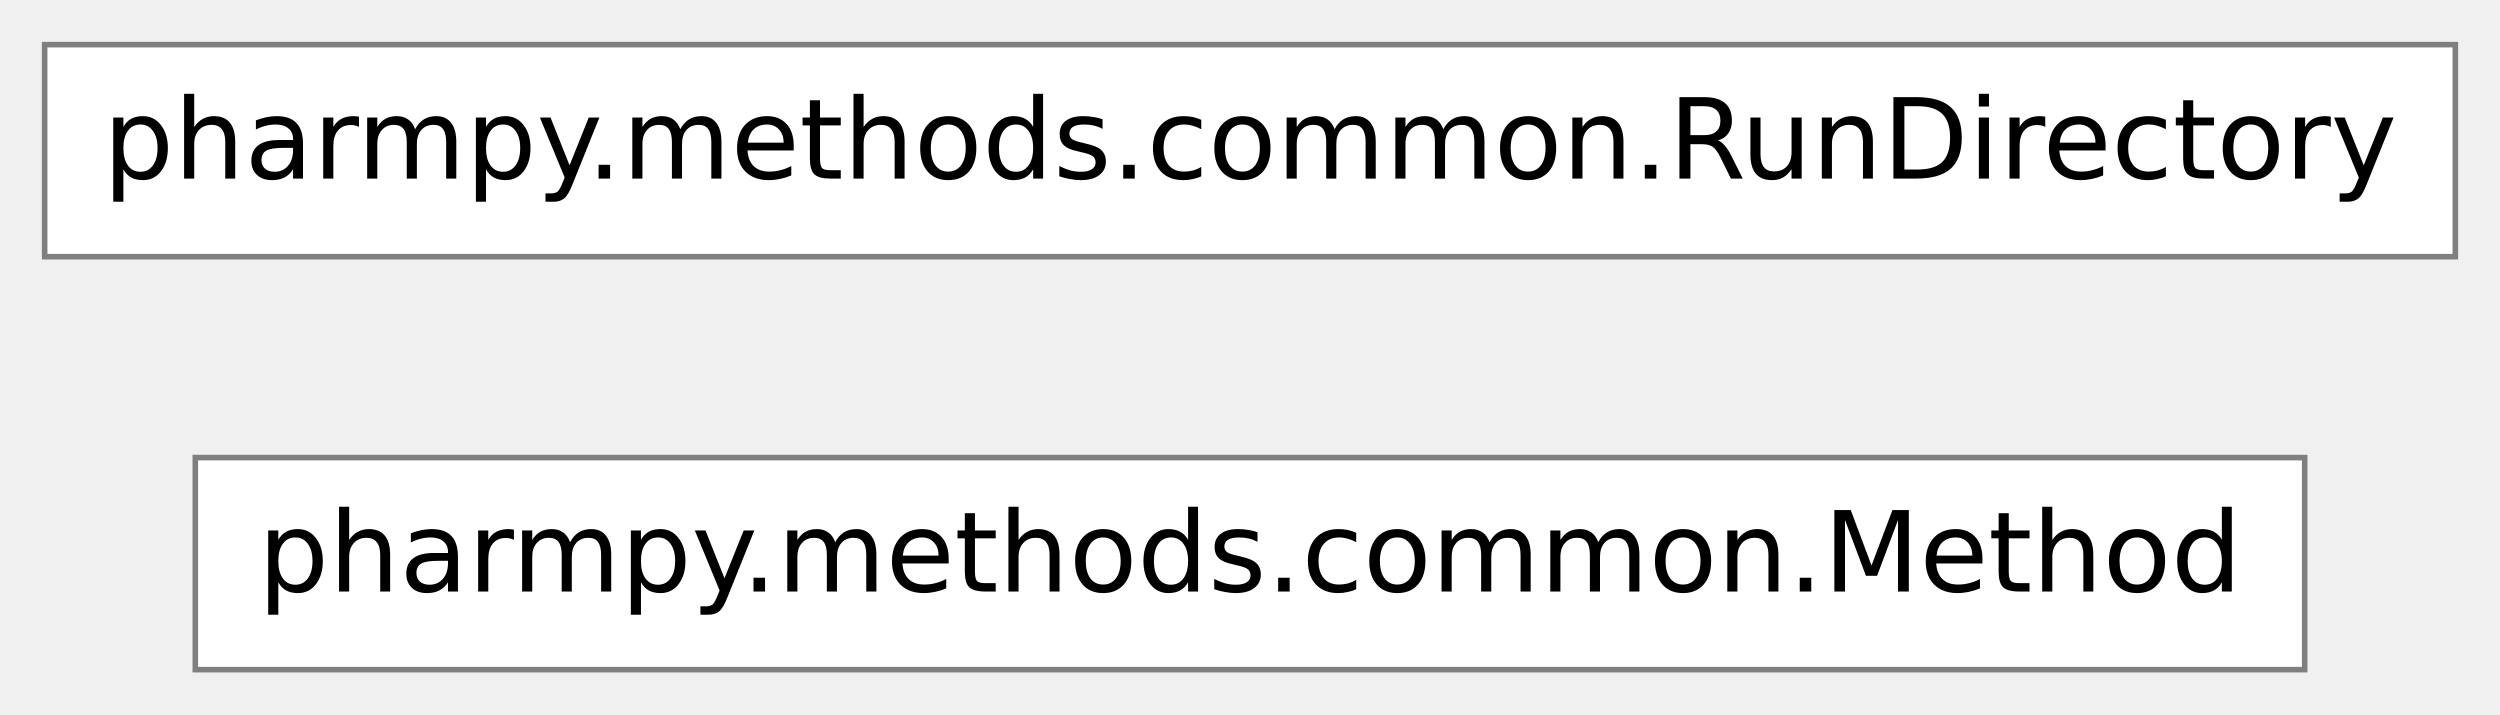
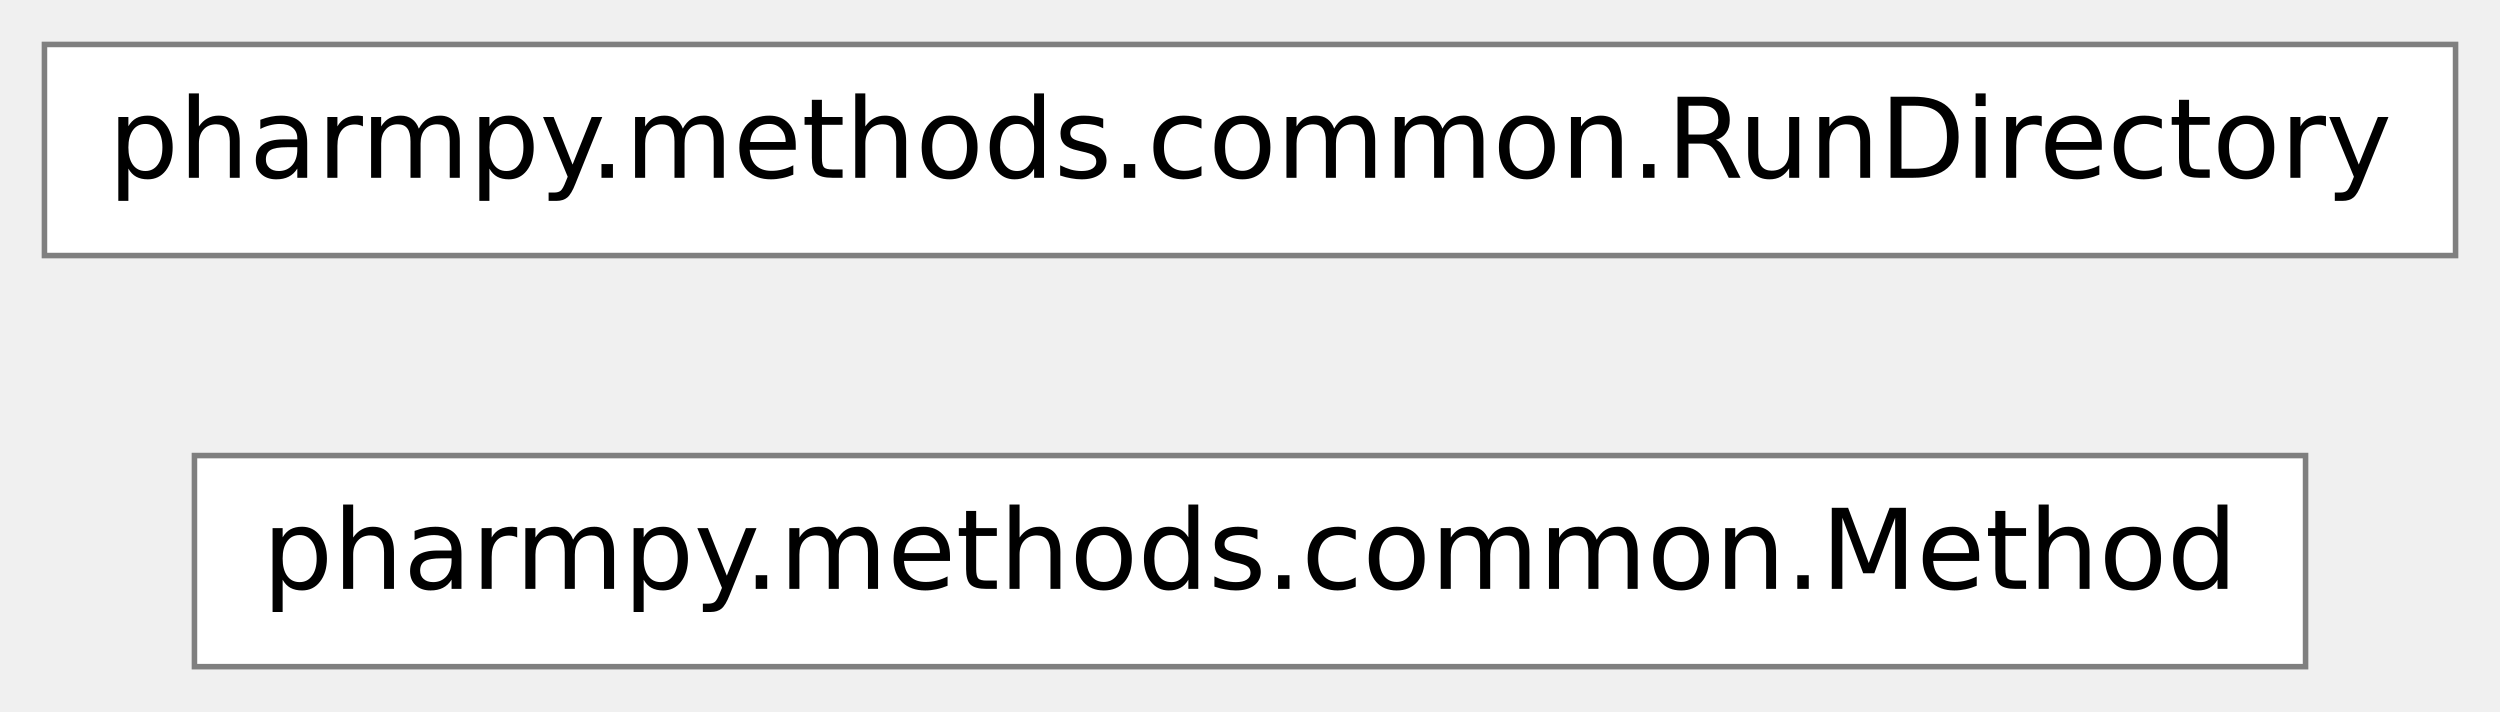
- <svg xmlns="http://www.w3.org/2000/svg" xmlns:xlink="http://www.w3.org/1999/xlink" width="224pt" height="64pt" viewBox="0.00 0.00 224.00 64.00">
+ <svg xmlns="http://www.w3.org/2000/svg" xmlns:xlink="http://www.w3.org/1999/xlink" width="225pt" height="64pt" viewBox="0.00 0.00 225.00 64.00">
  <g id="graph0" class="graph" transform="scale(1 1) rotate(0) translate(4 60)">
    <g id="node1" class="node">
      <g id="a_node1">
        <a xlink:href="../reference/pharmpy.methods.common.html#pharmpy.methods.common.Method" xlink:title="pharmpy.methods.common.Method" target="_top">
-           <polygon fill="#ffffff" stroke="#7f7f7f" stroke-width=".5" points="202.5,-19 13.5,-19 13.5,0 202.5,0 202.5,-19" />
-           <text text-anchor="middle" x="108" y="-7" font-family="Vera Sans, DejaVu Sans, Liberation Sans, Arial, Helvetica, sans" font-size="10.00" fill="#000000">pharmpy.methods.common.Method</text>
+           <polygon fill="white" stroke="#7f7f7f" stroke-width="0.5" points="203.5,-19 13.5,-19 13.5,0 203.5,0 203.5,-19" />
+           <text text-anchor="middle" x="108.5" y="-7" font-family="Vera Sans, DejaVu Sans, Liberation Sans, Arial, Helvetica, sans" font-size="10.00">pharmpy.methods.common.Method</text>
        </a>
      </g>
    </g>
    <g id="node2" class="node">
      <g id="a_node2">
        <a xlink:href="../reference/pharmpy.methods.common.html#pharmpy.methods.common.RunDirectory" xlink:title="pharmpy.methods.common.RunDirectory" target="_top">
-           <polygon fill="#ffffff" stroke="#7f7f7f" stroke-width=".5" points="216,-56 0,-56 0,-37 216,-37 216,-56" />
-           <text text-anchor="middle" x="108" y="-44" font-family="Vera Sans, DejaVu Sans, Liberation Sans, Arial, Helvetica, sans" font-size="10.00" fill="#000000">pharmpy.methods.common.RunDirectory</text>
+           <polygon fill="white" stroke="#7f7f7f" stroke-width="0.5" points="217,-56 0,-56 0,-37 217,-37 217,-56" />
+           <text text-anchor="middle" x="108.5" y="-44" font-family="Vera Sans, DejaVu Sans, Liberation Sans, Arial, Helvetica, sans" font-size="10.00">pharmpy.methods.common.RunDirectory</text>
        </a>
      </g>
    </g>
  </g>
</svg>
